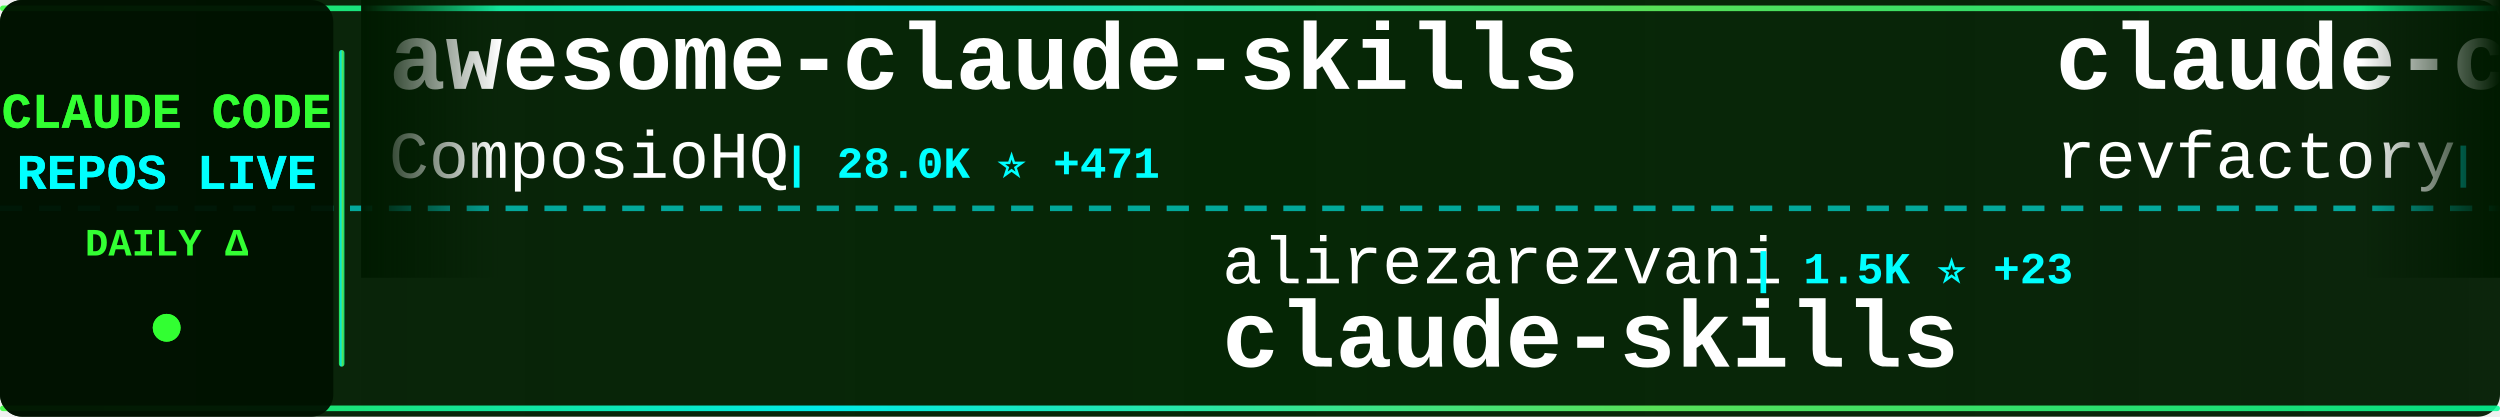
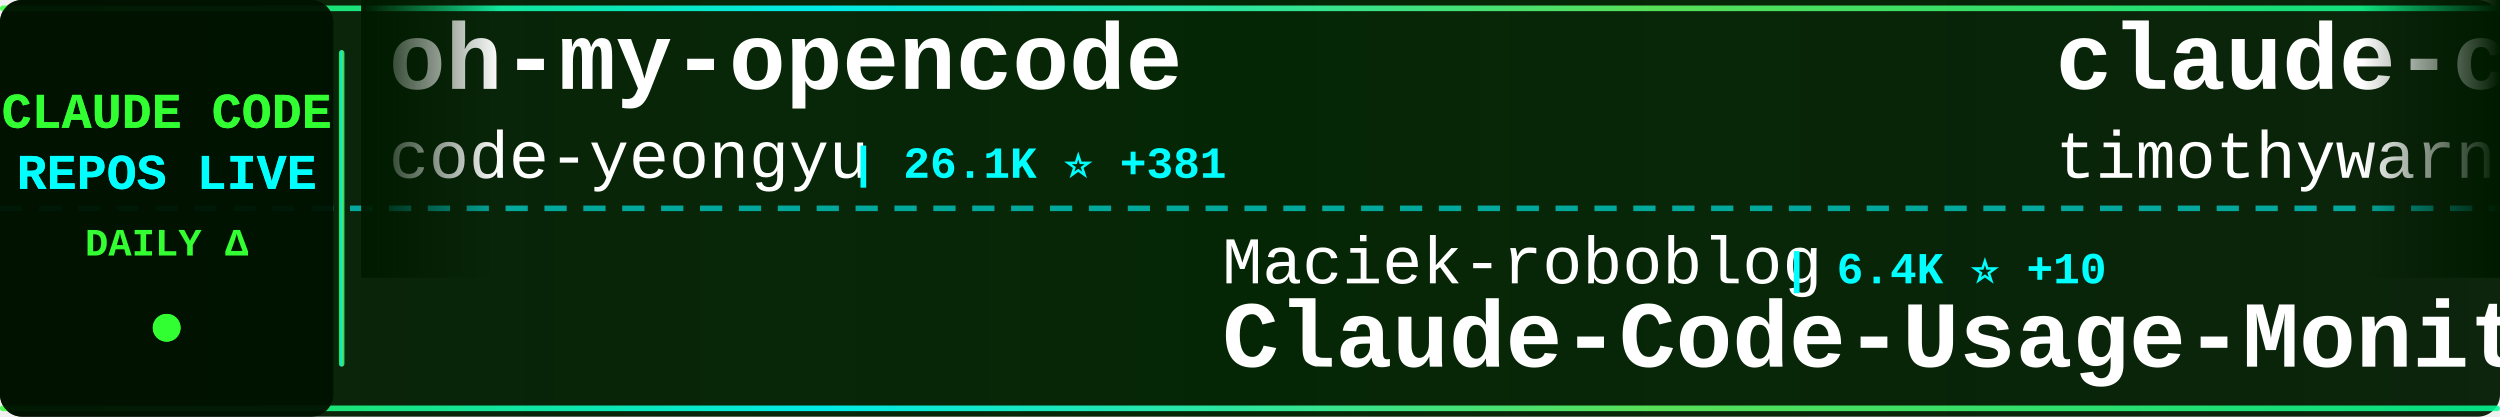
<svg xmlns="http://www.w3.org/2000/svg" width="900" height="150">
  <defs>
    <linearGradient id="tickerBg" x1="0%" y1="0%" x2="100%" y2="0%">
      <stop offset="0%" style="stop-color:#001a00;stop-opacity:0.95" />
      <stop offset="50%" style="stop-color:#002200;stop-opacity:0.98" />
      <stop offset="100%" style="stop-color:#001a00;stop-opacity:0.95" />
    </linearGradient>
    <linearGradient id="borderGrad" x1="0%" y1="0%" x2="100%" y2="0%">
      <stop offset="0%" style="stop-color:#33ff33;stop-opacity:0.85">
        <animate attributeName="stop-opacity" values="0.85;1;0.85" dur="2s" repeatCount="indefinite" />
      </stop>
      <stop offset="33%" style="stop-color:#00ffff;stop-opacity:0.9">
        <animate attributeName="stop-opacity" values="0.9;1;0.9" dur="2.2s" repeatCount="indefinite" />
      </stop>
      <stop offset="66%" style="stop-color:#66ff66;stop-opacity:0.85">
        <animate attributeName="stop-opacity" values="0.85;1;0.85" dur="1.8s" repeatCount="indefinite" />
      </stop>
      <stop offset="100%" style="stop-color:#00ff99;stop-opacity:0.85">
        <animate attributeName="stop-opacity" values="0.85;1;0.85" dur="2s" repeatCount="indefinite" />
      </stop>
    </linearGradient>
    <filter id="textGlow">
      <feGaussianBlur stdDeviation="0.1" result="coloredBlur" />
      <feMerge>
        <feMergeNode in="coloredBlur" />
        <feMergeNode in="SourceGraphic" />
      </feMerge>
    </filter>
    <filter id="metricGlow">
      <feGaussianBlur stdDeviation="0.2" result="coloredBlur" />
      <feMerge>
        <feMergeNode in="coloredBlur" />
        <feMergeNode in="SourceGraphic" />
      </feMerge>
    </filter>
    <linearGradient id="leftFade" x1="0%" y1="0%" x2="100%" y2="0%">
      <stop offset="0%" style="stop-color:#001a00;stop-opacity:1" />
      <stop offset="100%" style="stop-color:#001a00;stop-opacity:0" />
    </linearGradient>
    <linearGradient id="rightFade" x1="0%" y1="0%" x2="100%" y2="0%">
      <stop offset="0%" style="stop-color:#001a00;stop-opacity:0" />
      <stop offset="100%" style="stop-color:#001a00;stop-opacity:1" />
    </linearGradient>
  </defs>
  <rect width="900" height="150" fill="url(#tickerBg)" rx="8" />
  <rect x="0" y="2" width="900" height="2" fill="url(#borderGrad)" rx="1" />
  <rect x="0" y="146" width="900" height="2" fill="url(#borderGrad)" rx="1" />
  <line x1="0" y1="75" x2="900" y2="75" stroke="#00ffff" stroke-width="2" stroke-dasharray="8 6" opacity="0.6" />
  <rect x="0" y="0" width="120" height="150" fill="#001100" opacity="0.95" rx="8" />
  <text x="60" y="46" font-family="'Courier New', monospace" font-size="18" font-weight="bold" fill="#33ff33" text-anchor="middle" filter="url(#textGlow)">
    CLAUDE CODE
  </text>
  <text x="60" y="68" font-family="'Courier New', monospace" font-size="18" font-weight="bold" fill="#00ffff" text-anchor="middle" filter="url(#textGlow)">
    REPOS LIVE
  </text>
  <text x="60" y="92" font-family="'Courier New', monospace" font-size="14" font-weight="bold" fill="#33ff33" text-anchor="middle">
    DAILY Δ
  </text>
  <circle cx="60" cy="118" r="5" fill="#33ff33" filter="url(#metricGlow)">
    <animate attributeName="r" values="4;6;4" dur="1.5s" repeatCount="indefinite" />
    <animate attributeName="opacity" values="0.6;1;0.6" dur="1.5s" repeatCount="indefinite" />
  </circle>
  <rect x="122" y="18" width="2" height="114" fill="url(#borderGrad)" rx="1" />
  <clipPath id="tickerClip">
    <rect x="130" y="0" width="770" height="150" />
  </clipPath>
  <g clip-path="url(#tickerClip)">
    <g id="tickerItems">
      <animateTransform attributeName="transform" attributeType="XML" type="translate" from="0 0" to="-3000 0" dur="54s" repeatCount="indefinite" />
      <g transform="translate(0, 0)">
-         <text x="140" y="32" font-family="'Courier New', monospace" font-size="34" font-weight="bold" fill="#ffffff">awesome-claude-skills</text>
-         <text x="140" y="64" font-family="'Courier New', monospace" font-size="24" font-weight="normal" fill="#ffffff" opacity="1.0">ComposioHQ</text>
-         <text x="282" y="64" font-family="'Courier New', monospace" font-size="16" font-weight="bold" fill="#00ffff"> | 28.0K ⭐ +471</text>
+         <text x="140" y="32" font-family="'Courier New', monospace" font-size="34" font-weight="bold" fill="#ffffff">oh-my-opencode</text>
+         <text x="140" y="64" font-family="'Courier New', monospace" font-size="24" font-weight="normal" fill="#ffffff" opacity="1.0">code-yeongyu</text>
+         <text x="306" y="64" font-family="'Courier New', monospace" font-size="16" font-weight="bold" fill="#00ffff"> | 26.1K ⭐ +381</text>
      </g>
      <g transform="translate(300, 0)">
-         <text x="140" y="102" font-family="'Courier New', monospace" font-size="24" font-weight="normal" fill="#ffffff" opacity="1.0">alirezarezvani</text>
-         <text x="330" y="102" font-family="'Courier New', monospace" font-size="16" font-weight="bold" fill="#00ffff"> | 1.5K ⭐ +23</text>
-         <text x="140" y="132" font-family="'Courier New', monospace" font-size="34" font-weight="bold" fill="#ffffff">claude-skills</text>
+         <text x="140" y="102" font-family="'Courier New', monospace" font-size="24" font-weight="normal" fill="#ffffff" opacity="1.0">Maciek-roboblog</text>
+         <text x="342" y="102" font-family="'Courier New', monospace" font-size="16" font-weight="bold" fill="#00ffff"> | 6.4K ⭐ +10</text>
+         <text x="140" y="132" font-family="'Courier New', monospace" font-size="34" font-weight="bold" fill="#ffffff">Claude-Code-Usage-Monito...</text>
      </g>
      <g transform="translate(600, 0)">
-         <text x="140" y="32" font-family="'Courier New', monospace" font-size="34" font-weight="bold" fill="#ffffff">claude-code-mastering</text>
-         <text x="140" y="64" font-family="'Courier New', monospace" font-size="24" font-weight="normal" fill="#ffffff" opacity="1.0">revfactory</text>
-         <text x="282" y="64" font-family="'Courier New', monospace" font-size="16" font-weight="bold" fill="#00ffff"> | 750 ⭐ +1</text>
+         <text x="140" y="32" font-family="'Courier New', monospace" font-size="34" font-weight="bold" fill="#ffffff">claude-code</text>
+         <text x="140" y="64" font-family="'Courier New', monospace" font-size="24" font-weight="normal" fill="#ffffff" opacity="1.0">timothywarner-org</text>
+         <text x="366" y="64" font-family="'Courier New', monospace" font-size="16" font-weight="bold" fill="#00ffff"> | 194 ⭐</text>
      </g>
      <g transform="translate(900, 0)">
-         <text x="140" y="102" font-family="'Courier New', monospace" font-size="24" font-weight="normal" fill="#ffffff" opacity="1.0">wasabeef</text>
-         <text x="258" y="102" font-family="'Courier New', monospace" font-size="16" font-weight="bold" fill="#00ffff"> | 988 ⭐ +2</text>
-         <text x="140" y="132" font-family="'Courier New', monospace" font-size="34" font-weight="bold" fill="#ffffff">claude-code-cookbook</text>
+         <text x="140" y="102" font-family="'Courier New', monospace" font-size="24" font-weight="normal" fill="#ffffff" opacity="1.0">anthropics</text>
+         <text x="282" y="102" font-family="'Courier New', monospace" font-size="16" font-weight="bold" fill="#00ffff"> | 5.4K ⭐ +169</text>
+         <text x="140" y="132" font-family="'Courier New', monospace" font-size="34" font-weight="bold" fill="#ffffff">claude-plugins-official</text>
      </g>
      <g transform="translate(1200, 0)">
-         <text x="140" y="32" font-family="'Courier New', monospace" font-size="34" font-weight="bold" fill="#ffffff">claude-code-proxy</text>
-         <text x="140" y="64" font-family="'Courier New', monospace" font-size="24" font-weight="normal" fill="#ffffff" opacity="1.0">fuergaosi233</text>
-         <text x="306" y="64" font-family="'Courier New', monospace" font-size="16" font-weight="bold" fill="#00ffff"> | 2.0K ⭐ +6</text>
+         <text x="140" y="32" font-family="'Courier New', monospace" font-size="34" font-weight="bold" fill="#ffffff">claude-code-webui</text>
+         <text x="140" y="64" font-family="'Courier New', monospace" font-size="24" font-weight="normal" fill="#ffffff" opacity="1.0">sugyan</text>
+         <text x="234" y="64" font-family="'Courier New', monospace" font-size="16" font-weight="bold" fill="#00ffff"> | 880 ⭐ +6</text>
      </g>
      <g transform="translate(1500, 0)">
-         <text x="140" y="102" font-family="'Courier New', monospace" font-size="24" font-weight="normal" fill="#ffffff" opacity="1.0">https-deeplearning-ai</text>
-         <text x="414" y="102" font-family="'Courier New', monospace" font-size="16" font-weight="bold" fill="#00ffff"> | 384 ⭐ +2</text>
-         <text x="140" y="132" font-family="'Courier New', monospace" font-size="34" font-weight="bold" fill="#ffffff">sc-claude-code-files</text>
+         <text x="140" y="102" font-family="'Courier New', monospace" font-size="24" font-weight="normal" fill="#ffffff" opacity="1.0">anomalyco</text>
+         <text x="270" y="102" font-family="'Courier New', monospace" font-size="16" font-weight="bold" fill="#00ffff"> | 92.9K ⭐ +1.0K</text>
+         <text x="140" y="132" font-family="'Courier New', monospace" font-size="34" font-weight="bold" fill="#ffffff">opencode</text>
      </g>
      <g transform="translate(1800, 0)">
-         <text x="140" y="32" font-family="'Courier New', monospace" font-size="34" font-weight="bold" fill="#ffffff">claudecodeui</text>
-         <text x="140" y="64" font-family="'Courier New', monospace" font-size="24" font-weight="normal" fill="#ffffff" opacity="1.0">siteboon</text>
-         <text x="258" y="64" font-family="'Courier New', monospace" font-size="16" font-weight="bold" fill="#00ffff"> | 5.8K ⭐ +33</text>
+         <text x="140" y="32" font-family="'Courier New', monospace" font-size="34" font-weight="bold" fill="#ffffff">claude-code-hub</text>
+         <text x="140" y="64" font-family="'Courier New', monospace" font-size="24" font-weight="normal" fill="#ffffff" opacity="1.0">zsio</text>
+         <text x="210" y="64" font-family="'Courier New', monospace" font-size="16" font-weight="bold" fill="#00ffff"> | 155 ⭐</text>
      </g>
      <g transform="translate(2100, 0)">
-         <text x="140" y="102" font-family="'Courier New', monospace" font-size="24" font-weight="normal" fill="#ffffff" opacity="1.0">feiskyer</text>
-         <text x="258" y="102" font-family="'Courier New', monospace" font-size="16" font-weight="bold" fill="#00ffff"> | 1.2K ⭐ +6</text>
-         <text x="140" y="132" font-family="'Courier New', monospace" font-size="34" font-weight="bold" fill="#ffffff">claude-code-settings</text>
+         <text x="140" y="102" font-family="'Courier New', monospace" font-size="24" font-weight="normal" fill="#ffffff" opacity="1.0">coleam00</text>
+         <text x="258" y="102" font-family="'Courier New', monospace" font-size="16" font-weight="bold" fill="#00ffff"> | 12.3K ⭐ +8</text>
+         <text x="140" y="132" font-family="'Courier New', monospace" font-size="34" font-weight="bold" fill="#ffffff">context-engineering-intr...</text>
      </g>
      <g transform="translate(2400, 0)">
-         <text x="140" y="32" font-family="'Courier New', monospace" font-size="34" font-weight="bold" fill="#ffffff">claude-code-acp</text>
-         <text x="140" y="64" font-family="'Courier New', monospace" font-size="24" font-weight="normal" fill="#ffffff" opacity="1.0">zed-industries</text>
-         <text x="330" y="64" font-family="'Courier New', monospace" font-size="16" font-weight="bold" fill="#00ffff"> | 839 ⭐ +12</text>
+         <text x="140" y="32" font-family="'Courier New', monospace" font-size="34" font-weight="bold" fill="#ffffff">happy</text>
+         <text x="140" y="64" font-family="'Courier New', monospace" font-size="24" font-weight="normal" fill="#ffffff" opacity="1.0">slopus</text>
+         <text x="234" y="64" font-family="'Courier New', monospace" font-size="16" font-weight="bold" fill="#00ffff"> | 9.8K ⭐ +135</text>
      </g>
      <g transform="translate(2700, 0)">
-         <text x="140" y="102" font-family="'Courier New', monospace" font-size="24" font-weight="normal" fill="#ffffff" opacity="1.0">Cranot</text>
-         <text x="234" y="102" font-family="'Courier New', monospace" font-size="16" font-weight="bold" fill="#00ffff"> | 2.3K ⭐</text>
-         <text x="140" y="132" font-family="'Courier New', monospace" font-size="34" font-weight="bold" fill="#ffffff">claude-code-guide</text>
+         <text x="140" y="102" font-family="'Courier New', monospace" font-size="24" font-weight="normal" fill="#ffffff" opacity="1.0">anthropics</text>
+         <text x="282" y="102" font-family="'Courier New', monospace" font-size="16" font-weight="bold" fill="#00ffff"> | 62.4K ⭐ +357</text>
+         <text x="140" y="132" font-family="'Courier New', monospace" font-size="34" font-weight="bold" fill="#ffffff">claude-code</text>
      </g>
      <g transform="translate(3000, 0)">
-         <text x="140" y="32" font-family="'Courier New', monospace" font-size="34" font-weight="bold" fill="#ffffff">awesome-claude-skills</text>
-         <text x="140" y="64" font-family="'Courier New', monospace" font-size="24" font-weight="normal" fill="#ffffff" opacity="1.0">ComposioHQ</text>
-         <text x="282" y="64" font-family="'Courier New', monospace" font-size="16" font-weight="bold" fill="#00ffff"> | 28.0K ⭐ +471</text>
+         <text x="140" y="32" font-family="'Courier New', monospace" font-size="34" font-weight="bold" fill="#ffffff">oh-my-opencode</text>
+         <text x="140" y="64" font-family="'Courier New', monospace" font-size="24" font-weight="normal" fill="#ffffff" opacity="1.0">code-yeongyu</text>
+         <text x="306" y="64" font-family="'Courier New', monospace" font-size="16" font-weight="bold" fill="#00ffff"> | 26.1K ⭐ +381</text>
      </g>
      <g transform="translate(3300, 0)">
-         <text x="140" y="102" font-family="'Courier New', monospace" font-size="24" font-weight="normal" fill="#ffffff" opacity="1.0">alirezarezvani</text>
-         <text x="330" y="102" font-family="'Courier New', monospace" font-size="16" font-weight="bold" fill="#00ffff"> | 1.5K ⭐ +23</text>
-         <text x="140" y="132" font-family="'Courier New', monospace" font-size="34" font-weight="bold" fill="#ffffff">claude-skills</text>
+         <text x="140" y="102" font-family="'Courier New', monospace" font-size="24" font-weight="normal" fill="#ffffff" opacity="1.0">Maciek-roboblog</text>
+         <text x="342" y="102" font-family="'Courier New', monospace" font-size="16" font-weight="bold" fill="#00ffff"> | 6.4K ⭐ +10</text>
+         <text x="140" y="132" font-family="'Courier New', monospace" font-size="34" font-weight="bold" fill="#ffffff">Claude-Code-Usage-Monito...</text>
      </g>
      <g transform="translate(3600, 0)">
-         <text x="140" y="32" font-family="'Courier New', monospace" font-size="34" font-weight="bold" fill="#ffffff">claude-code-mastering</text>
-         <text x="140" y="64" font-family="'Courier New', monospace" font-size="24" font-weight="normal" fill="#ffffff" opacity="1.0">revfactory</text>
-         <text x="282" y="64" font-family="'Courier New', monospace" font-size="16" font-weight="bold" fill="#00ffff"> | 750 ⭐ +1</text>
+         <text x="140" y="32" font-family="'Courier New', monospace" font-size="34" font-weight="bold" fill="#ffffff">claude-code</text>
+         <text x="140" y="64" font-family="'Courier New', monospace" font-size="24" font-weight="normal" fill="#ffffff" opacity="1.0">timothywarner-org</text>
+         <text x="366" y="64" font-family="'Courier New', monospace" font-size="16" font-weight="bold" fill="#00ffff"> | 194 ⭐</text>
      </g>
      <g transform="translate(3900, 0)">
-         <text x="140" y="102" font-family="'Courier New', monospace" font-size="24" font-weight="normal" fill="#ffffff" opacity="1.0">wasabeef</text>
-         <text x="258" y="102" font-family="'Courier New', monospace" font-size="16" font-weight="bold" fill="#00ffff"> | 988 ⭐ +2</text>
-         <text x="140" y="132" font-family="'Courier New', monospace" font-size="34" font-weight="bold" fill="#ffffff">claude-code-cookbook</text>
+         <text x="140" y="102" font-family="'Courier New', monospace" font-size="24" font-weight="normal" fill="#ffffff" opacity="1.0">anthropics</text>
+         <text x="282" y="102" font-family="'Courier New', monospace" font-size="16" font-weight="bold" fill="#00ffff"> | 5.4K ⭐ +169</text>
+         <text x="140" y="132" font-family="'Courier New', monospace" font-size="34" font-weight="bold" fill="#ffffff">claude-plugins-official</text>
      </g>
    </g>
  </g>
  <rect x="130" y="0" width="50" height="100" fill="url(#leftFade)" />
  <rect x="850" y="0" width="50" height="100" fill="url(#rightFade)" />
</svg>
